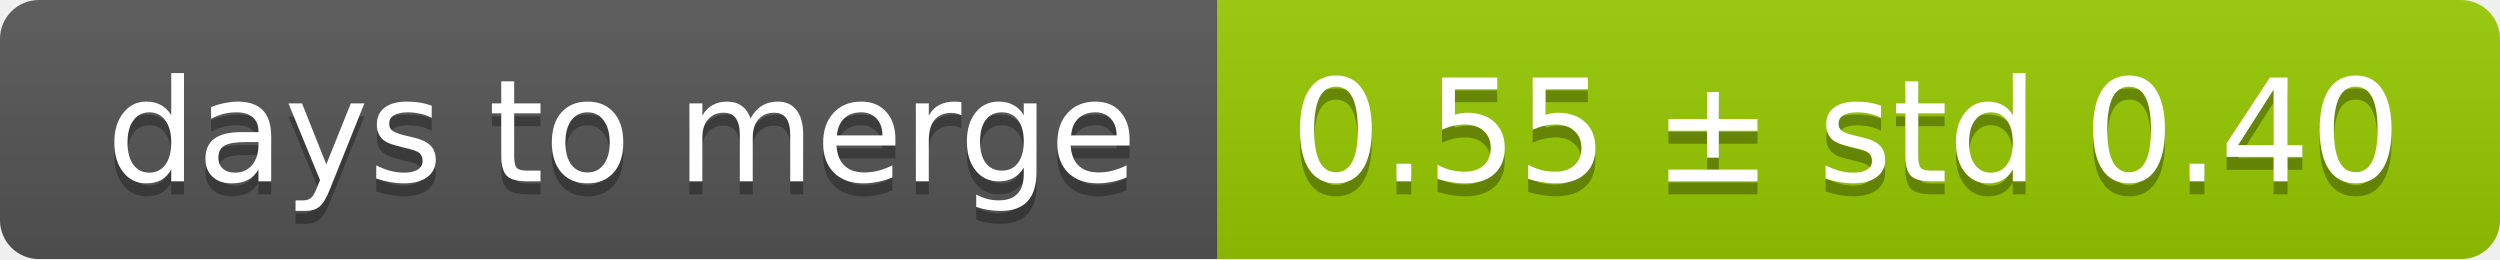
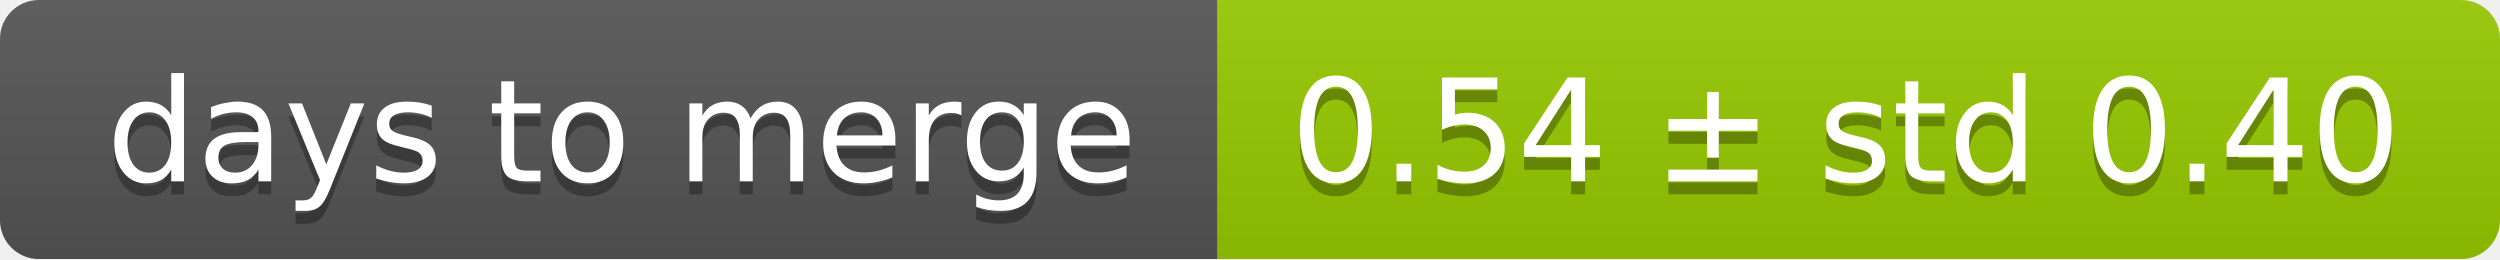
<svg xmlns="http://www.w3.org/2000/svg" width="193" height="20">
  <linearGradient id="smooth" x2="0" y2="100%">
    <stop offset="0" stop-color="#bbb" stop-opacity=".1" />
    <stop offset="1" stop-opacity=".1" />
  </linearGradient>
  <mask id="round">
    <rect width="193" height="20" rx="3" fill="#fff" />
  </mask>
  <g mask="url(#round)">
    <rect width="94" height="20" fill="#555" />
    <rect x="94" width="99" height="20" fill="#97ca00" />
    <rect width="193" height="20" fill="url(#smooth)" />
  </g>
  <g fill="#fff" text-anchor="middle" font-family="DejaVu Sans,Verdana,Geneva,sans-serif" font-size="11">
    <text x="48" y="15" fill="#010101" fill-opacity=".3">days to merge</text>
    <text x="48" y="14">days to merge</text>
-     <text x="142.5" y="15" fill="#010101" fill-opacity=".3">0.55 ± std 0.40</text>
-     <text x="142.5" y="14">0.55 ± std 0.40</text>
+     <text x="142.5" y="15" fill="#010101" fill-opacity=".3">0.54 ± std 0.40</text>
+     <text x="142.5" y="14">0.54 ± std 0.40</text>
  </g>
</svg>
